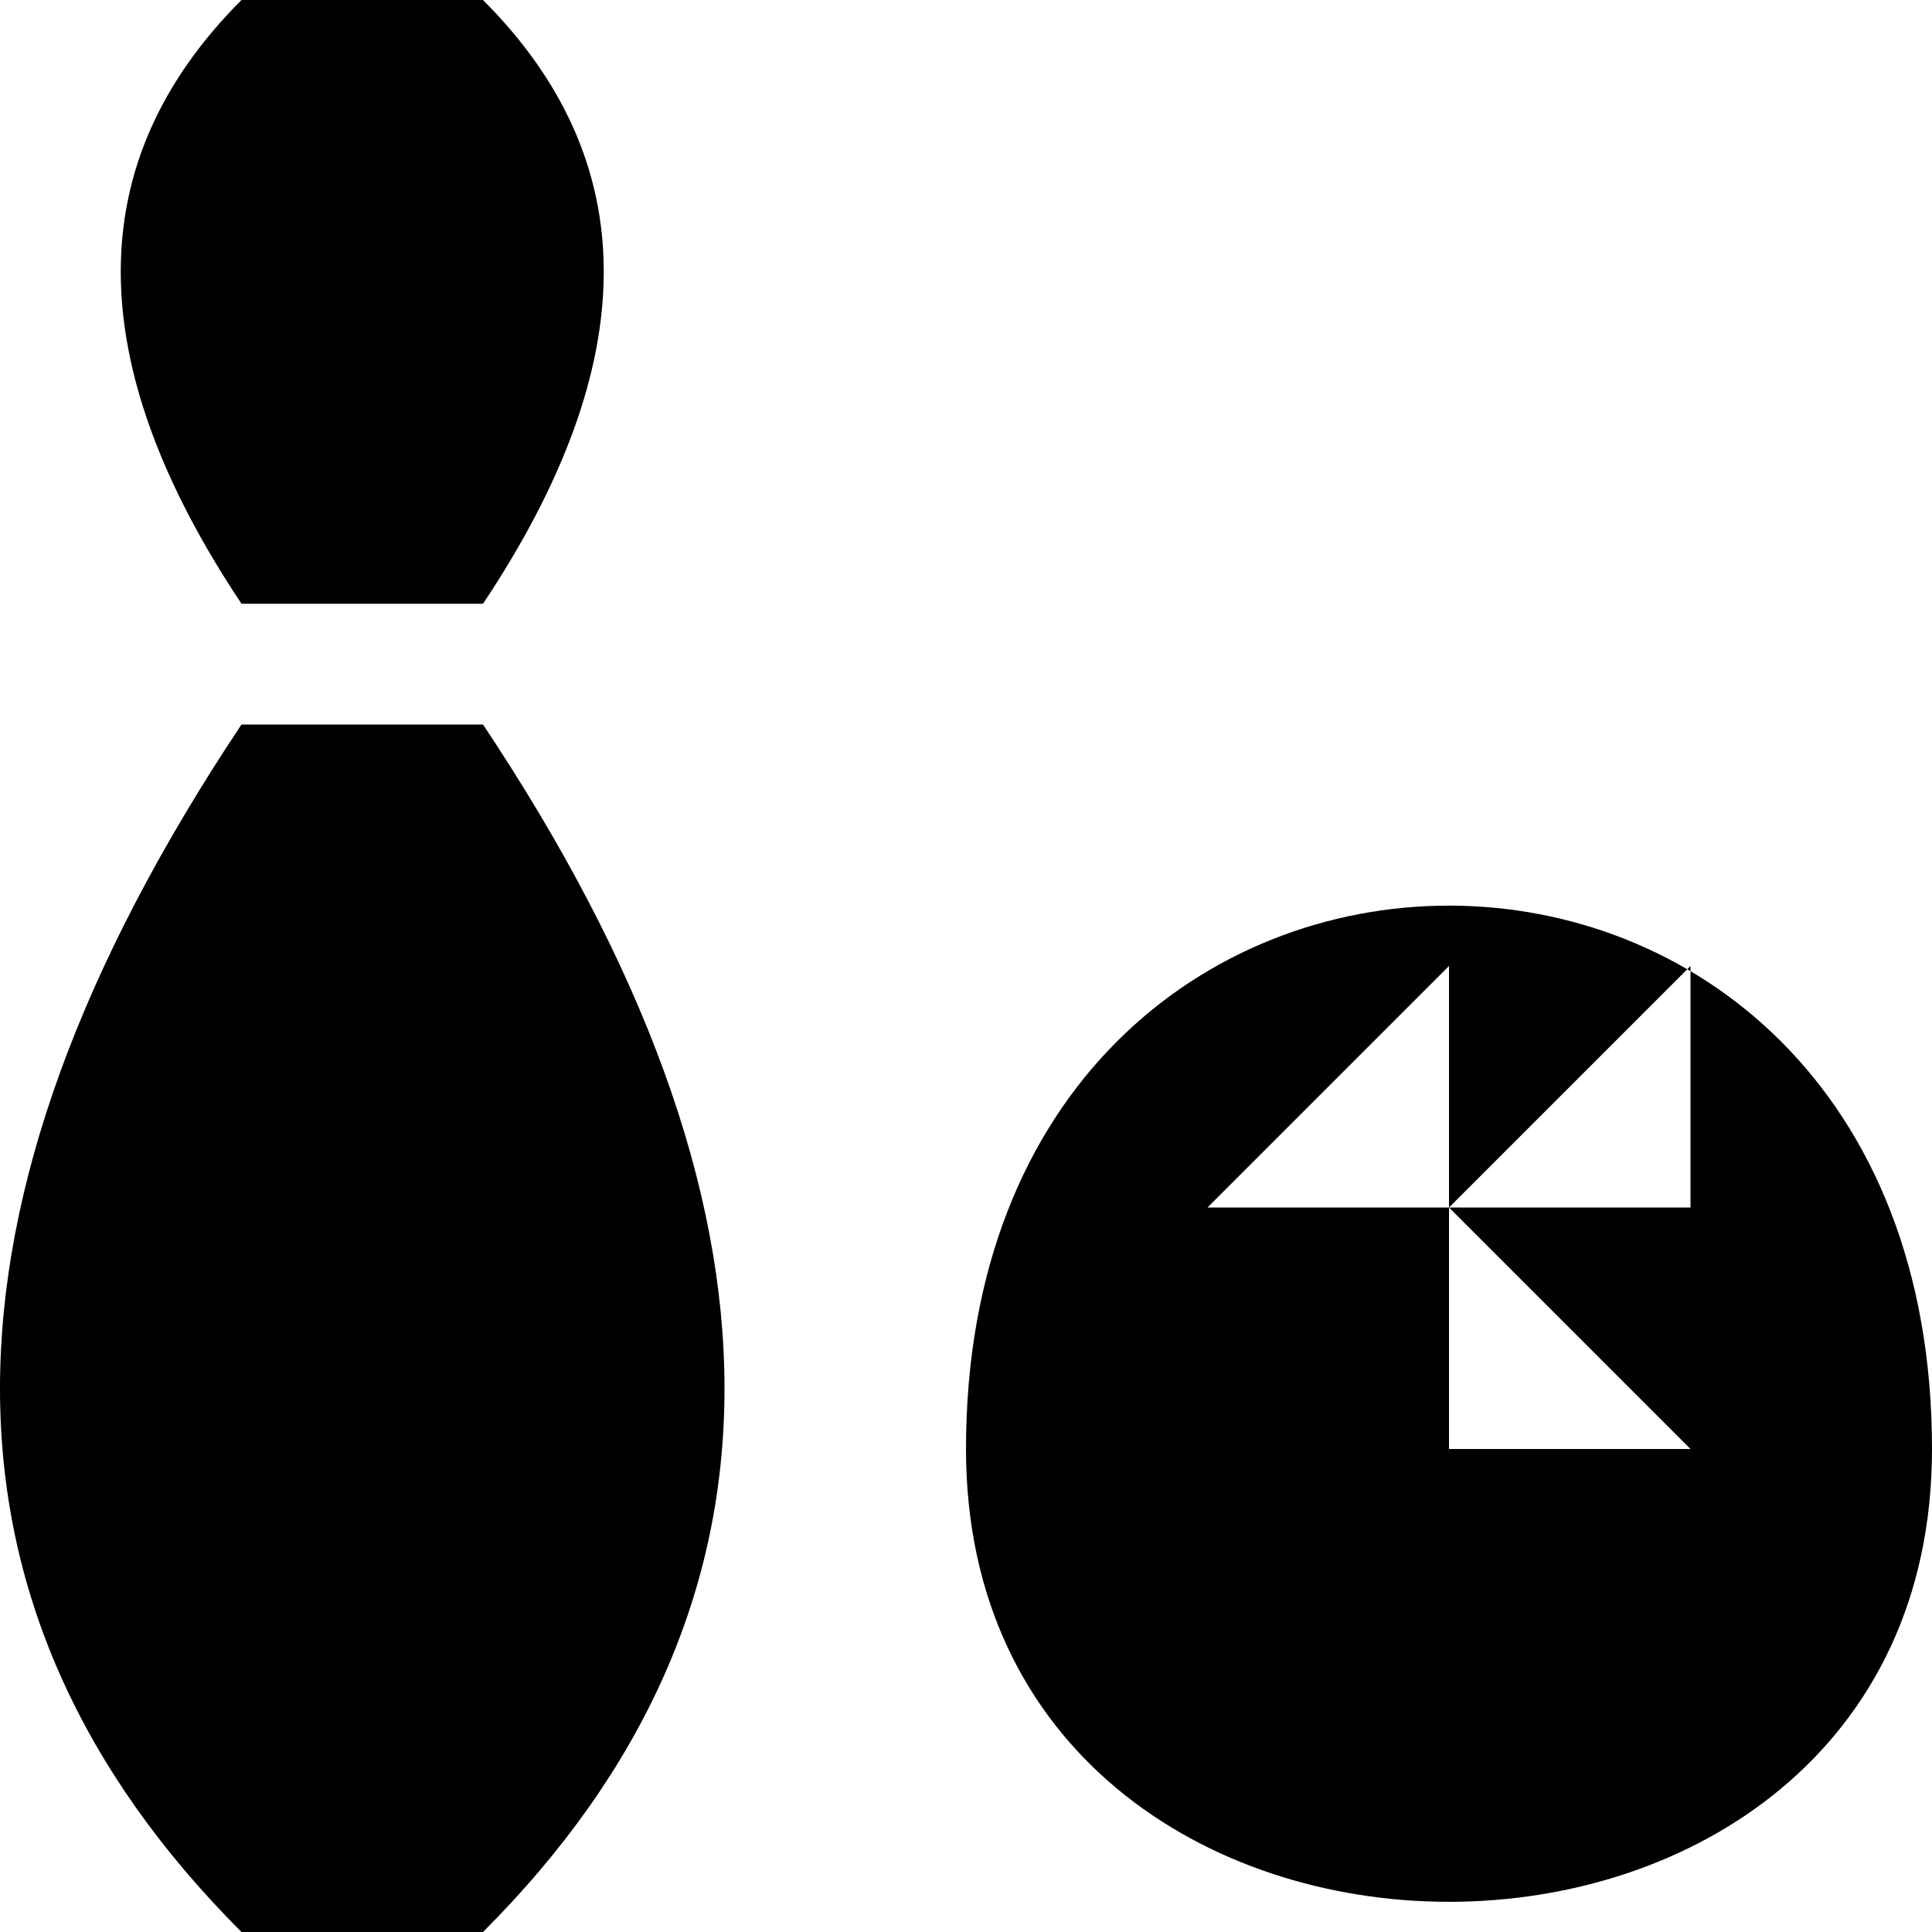
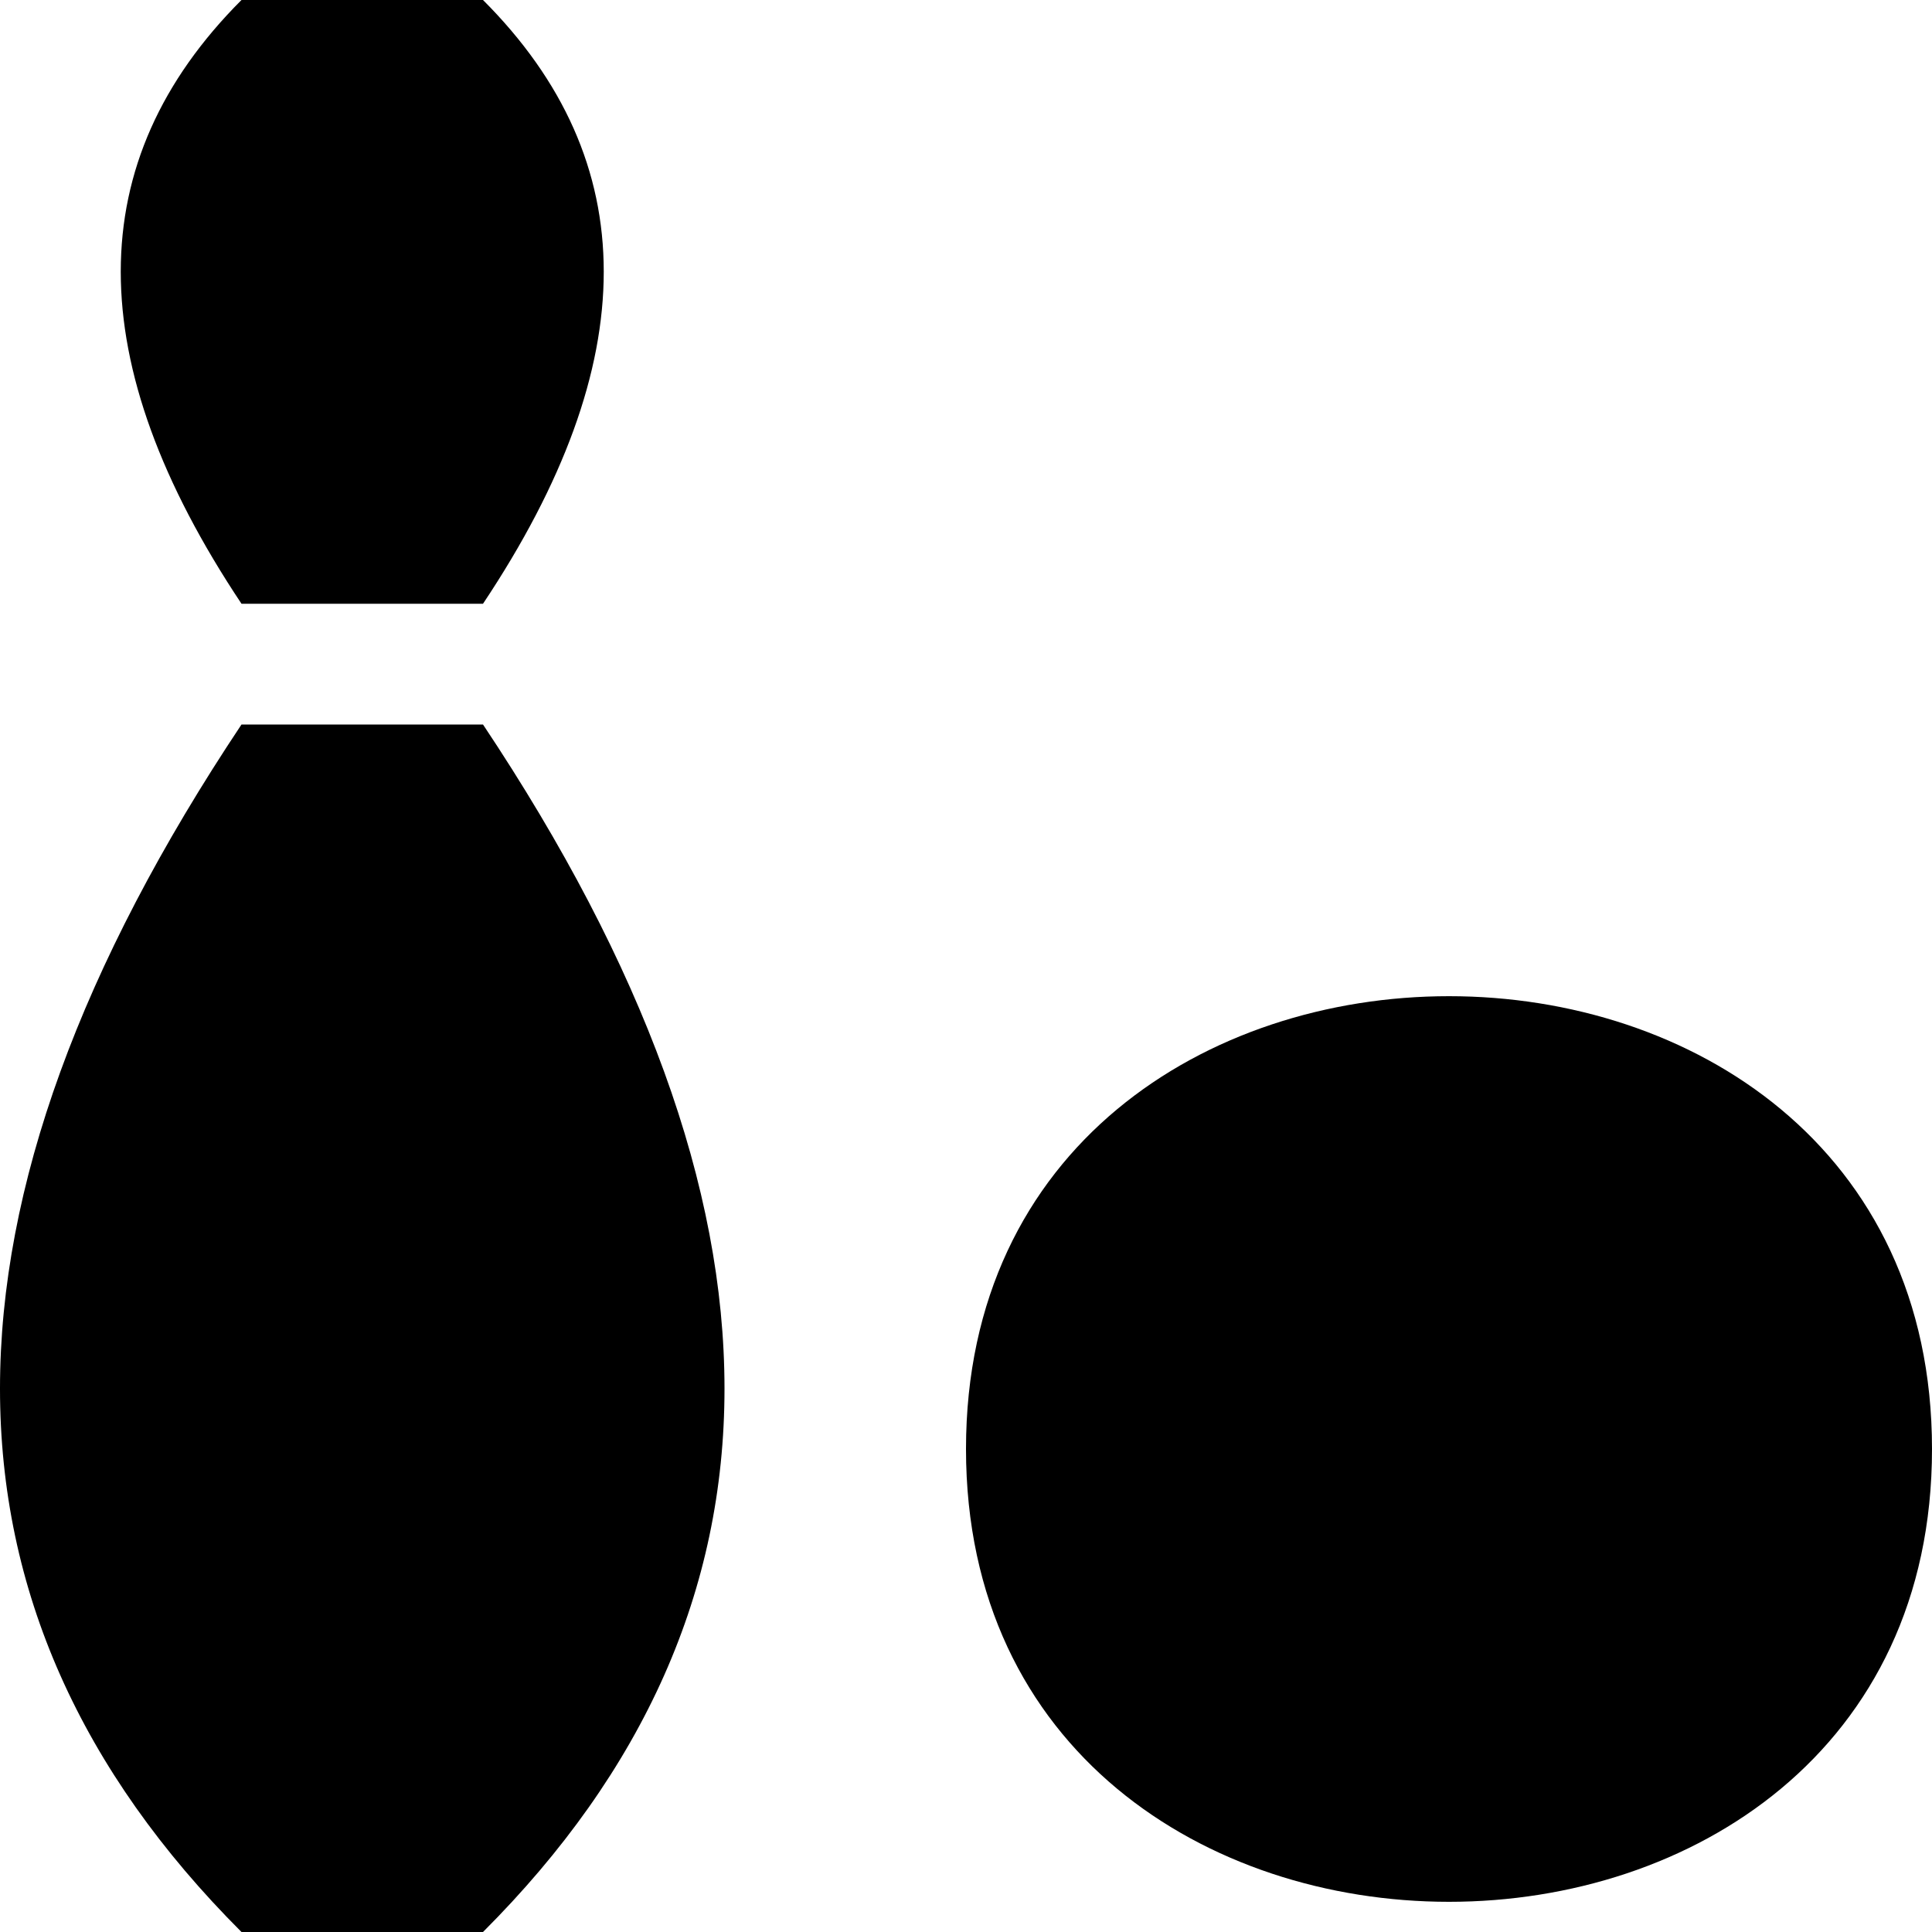
<svg xmlns="http://www.w3.org/2000/svg" viewBox="0 0 8 8">
-   <path d="M4,6C4,3,8,3,8,6C8,8.5,4,8.5,4,6M7,4L6,5L7,5M6,5L6,4L5,5M7,6L6,5L6,6M1,8Q-1,6,1,3L2,3Q4,6,2,8M1,2.5Q0,1,1,0L2,0Q3,1,2,2.5" />
+   <path d="M4,6C4,3.5,8,3.5,8,6C8,8.5,4,8.5,4,6M1,8Q-1,6,1,3L2,3Q4,6,2,8M1,2.5Q0,1,1,0L2,0Q3,1,2,2.5" />
</svg>
